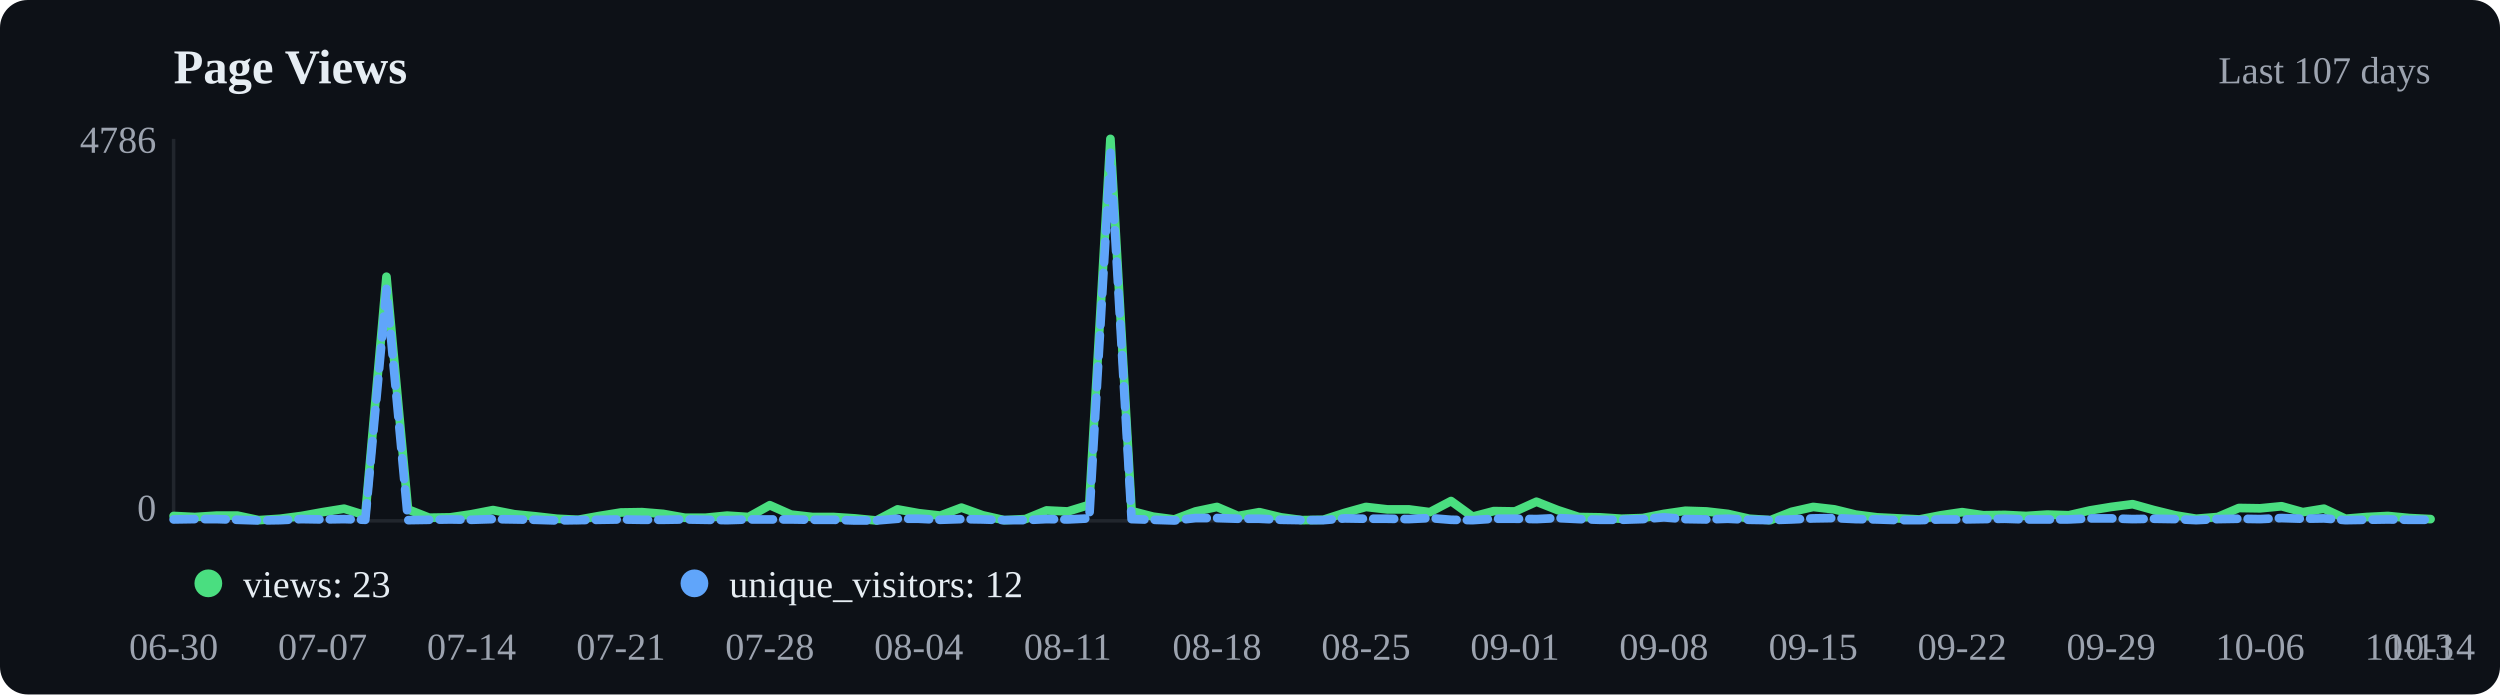
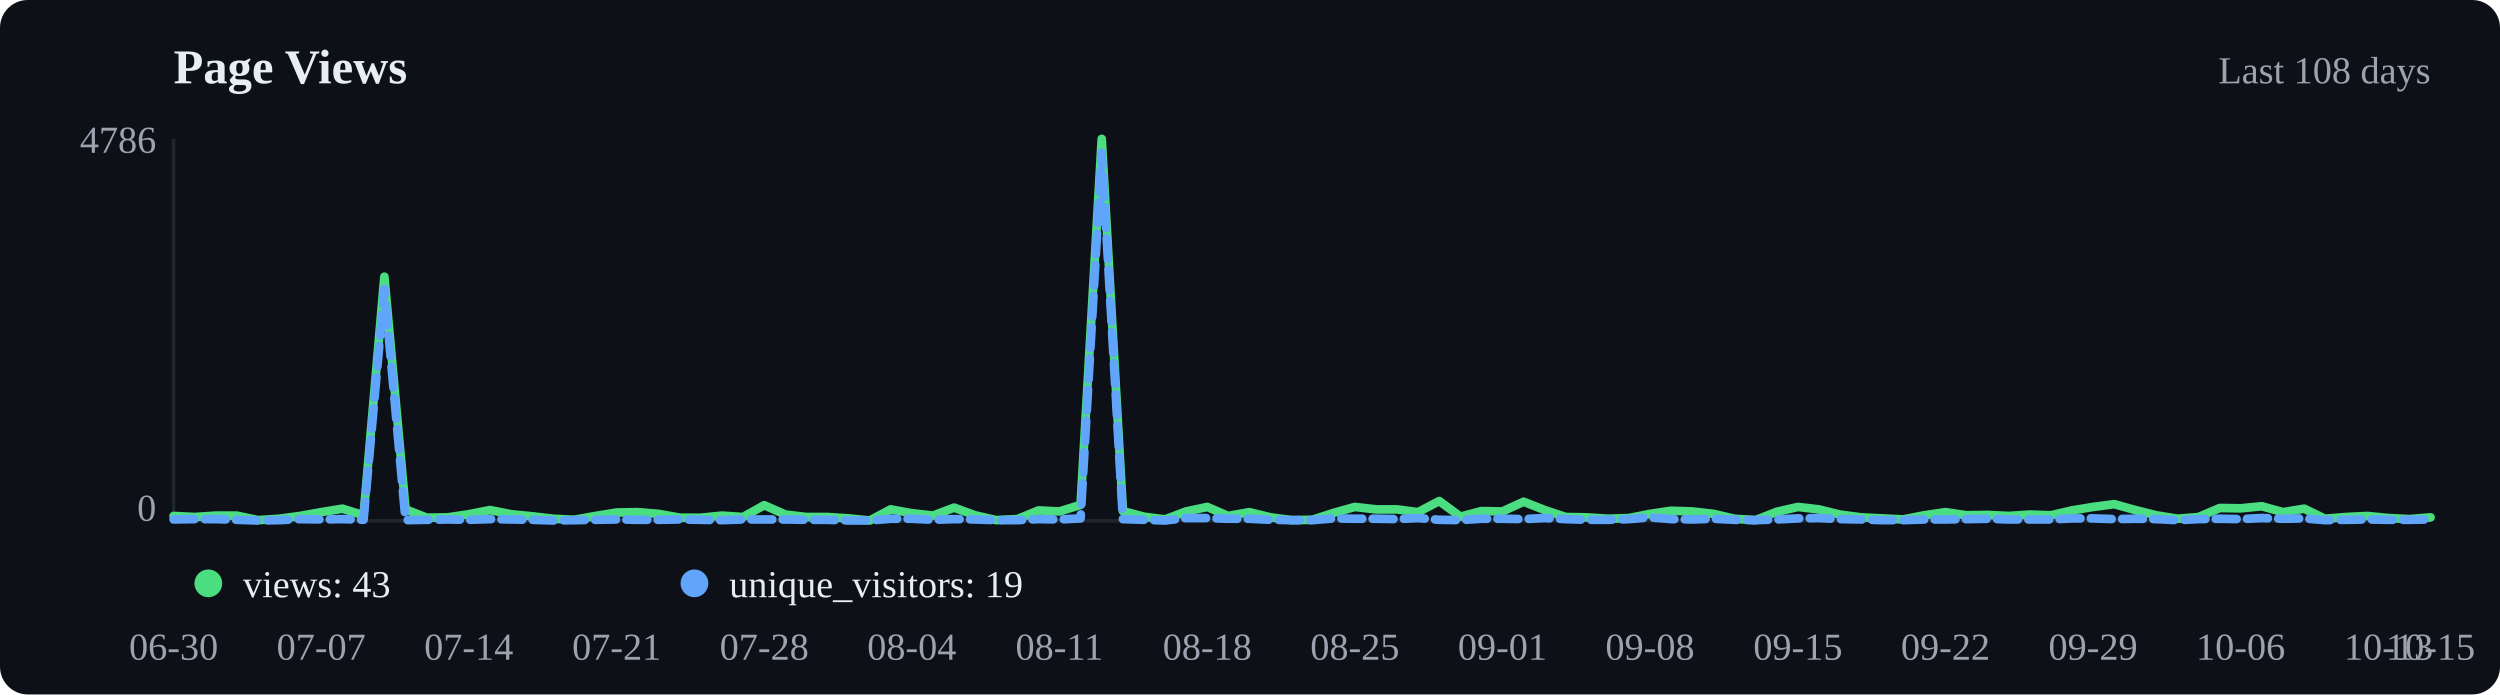
<svg xmlns="http://www.w3.org/2000/svg" viewBox="0 0 720 200" width="720" height="200">
  <rect width="720" height="200" fill="#0d1117" rx="8" />
  <text x="50" y="24" font-size="14" font-weight="600" fill="#e6edf3">Page Views</text>
-   <text x="700" y="24" text-anchor="end" font-size="11" fill="#9ca3af">Last 107 days</text>
+   <text x="700" y="24" text-anchor="end" font-size="11" fill="#9ca3af">Last 108 days</text>
  <line x1="50" y1="40" x2="50" y2="150" stroke="#21262d" />
  <line x1="50" y1="150" x2="700" y2="150" stroke="#21262d" />
-   <polyline points="50.0,148.6 56.1,148.9 62.3,148.5 68.4,148.5 74.5,149.8 80.7,149.4 86.8,148.6 92.9,147.5 99.1,146.5 105.2,148.4 111.3,79.7 117.5,146.7 123.6,149.1 129.7,149.0 135.8,148.1 142.0,146.9 148.1,148.1 154.2,148.7 160.4,149.4 166.5,149.7 172.6,148.6 178.8,147.6 184.9,147.5 191.0,148.0 197.2,149.1 203.3,149.1 209.4,148.5 215.6,148.9 221.7,145.5 227.8,148.2 234.0,148.9 240.1,148.9 246.2,149.3 252.4,149.9 258.5,146.7 264.6,147.8 270.8,148.5 276.9,146.2 283.0,148.4 289.2,149.8 295.3,149.5 301.4,147.0 307.5,147.3 313.7,145.4 319.8,40.0 325.9,147.2 332.1,148.8 338.2,149.6 344.3,147.3 350.5,146.0 356.6,148.6 362.7,147.5 368.9,149.0 375.0,149.8 381.1,149.7 387.3,147.7 393.4,146.0 399.5,146.7 405.7,146.7 411.8,147.5 417.9,144.3 424.1,148.8 430.2,147.2 436.3,147.3 442.5,144.5 448.6,146.9 454.7,148.9 460.8,149.0 467.0,149.4 473.1,149.2 479.2,148.0 485.4,147.1 491.5,147.3 497.6,148.0 503.8,149.4 509.9,149.8 516.0,147.4 522.2,146.0 528.3,146.7 534.4,148.2 540.6,149.0 546.7,149.3 552.8,149.6 559.0,148.4 565.1,147.5 571.2,148.4 577.4,148.3 583.5,148.6 589.6,148.2 595.8,148.4 601.9,147.0 608.0,146.0 614.2,145.2 620.3,146.9 626.4,148.4 632.5,149.4 638.7,148.9 644.8,146.3 650.9,146.4 657.1,145.8 663.2,147.5 669.3,146.5 675.5,149.4 681.6,148.9 687.7,148.6 693.9,149.2 700.0,149.5" fill="none" stroke="#4ade80" stroke-width="2.5" stroke-linecap="round" stroke-linejoin="round" />
-   <polyline points="50.0,149.6 56.1,149.5 62.3,149.5 68.4,149.7 74.5,149.9 80.7,149.8 86.8,149.5 92.9,149.6 99.1,149.5 105.2,149.7 111.3,83.2 117.5,149.8 123.6,149.7 129.7,149.6 135.8,149.7 142.0,149.5 148.1,149.6 154.2,149.7 160.4,149.9 166.5,149.8 172.6,149.7 178.8,149.6 184.9,149.7 191.0,149.7 197.2,149.6 203.3,149.7 209.4,149.8 215.6,149.6 221.7,149.6 227.8,149.6 234.0,149.7 240.1,149.7 246.2,149.9 252.4,149.9 258.5,149.4 264.6,149.4 270.8,149.7 276.9,149.5 283.0,149.6 289.2,149.8 295.3,149.8 301.4,149.5 307.5,149.6 313.7,149.3 319.8,44.0 325.9,149.5 332.1,149.7 338.2,149.9 344.3,149.2 350.5,149.2 356.6,149.4 362.7,149.4 368.9,149.7 375.0,149.8 381.1,149.8 387.3,149.3 393.4,149.4 399.5,149.4 405.7,149.5 411.8,149.2 417.9,149.7 424.1,149.8 430.2,149.4 436.3,149.4 442.5,149.5 448.6,149.2 454.7,149.5 460.8,149.7 467.0,149.7 473.1,149.5 479.2,149.0 485.4,149.5 491.5,149.6 497.6,149.4 503.8,149.7 509.9,149.8 516.0,149.6 522.2,149.3 528.3,149.2 534.4,149.5 540.6,149.6 546.7,149.8 552.8,149.8 559.0,149.6 565.1,149.6 571.2,149.5 577.4,149.4 583.5,149.6 589.6,149.6 595.8,149.6 601.9,149.3 608.0,149.3 614.2,149.5 620.3,149.4 626.4,149.5 632.5,149.8 638.7,149.5 644.8,149.4 650.9,149.5 657.1,149.2 663.2,149.4 669.3,149.3 675.5,149.8 681.6,149.7 687.7,149.6 693.9,149.7 700.0,149.7" fill="none" stroke="#60a5fa" stroke-width="2.5" stroke-linecap="round" stroke-linejoin="round" stroke-dasharray="6,3" />
+   <polyline points="50.0,148.6 56.1,148.9 62.1,148.5 68.2,148.5 74.3,149.8 80.4,149.4 86.4,148.6 92.5,147.5 98.6,146.5 104.7,148.4 110.7,79.7 116.8,146.7 122.9,149.1 129.0,149.0 135.0,148.1 141.1,146.9 147.2,148.1 153.3,148.7 159.3,149.4 165.4,149.7 171.5,148.6 177.6,147.6 183.6,147.5 189.7,148.0 195.8,149.1 201.9,149.1 207.9,148.5 214.0,148.9 220.1,145.5 226.2,148.2 232.2,148.9 238.3,148.9 244.4,149.3 250.5,149.9 256.5,146.7 262.6,147.8 268.7,148.5 274.8,146.2 280.8,148.4 286.9,149.8 293.0,149.5 299.1,147.0 305.1,147.3 311.2,145.4 317.3,40.0 323.4,147.2 329.4,148.8 335.5,149.6 341.6,147.3 347.7,146.0 353.7,148.6 359.8,147.5 365.9,149.0 372.0,149.8 378.0,149.7 384.1,147.7 390.2,146.0 396.3,146.7 402.3,146.7 408.4,147.5 414.5,144.3 420.6,148.8 426.6,147.2 432.7,147.3 438.8,144.5 444.9,146.9 450.9,148.9 457.0,149.0 463.1,149.4 469.2,149.2 475.2,148.0 481.3,147.1 487.4,147.3 493.5,148.0 499.5,149.4 505.6,149.8 511.7,147.4 517.8,146.0 523.8,146.7 529.9,148.2 536.0,149.0 542.1,149.3 548.1,149.6 554.2,148.4 560.3,147.5 566.4,148.4 572.4,148.3 578.5,148.6 584.6,148.2 590.7,148.4 596.7,147.0 602.8,146.0 608.9,145.2 615.0,146.9 621.0,148.4 627.1,149.4 633.2,148.9 639.3,146.3 645.3,146.4 651.4,145.8 657.5,147.5 663.6,146.5 669.6,149.4 675.7,148.9 681.8,148.6 687.9,149.2 693.9,149.5 700.0,149.0" fill="none" stroke="#4ade80" stroke-width="2.5" stroke-linecap="round" stroke-linejoin="round" />
+   <polyline points="50.0,149.6 56.1,149.5 62.1,149.5 68.2,149.7 74.3,149.9 80.4,149.8 86.4,149.5 92.5,149.6 98.6,149.5 104.7,149.7 110.7,83.2 116.8,149.8 122.9,149.7 129.0,149.6 135.0,149.7 141.1,149.5 147.2,149.6 153.3,149.7 159.3,149.9 165.4,149.8 171.5,149.7 177.6,149.6 183.6,149.7 189.7,149.7 195.8,149.6 201.9,149.7 207.9,149.8 214.0,149.6 220.1,149.6 226.2,149.6 232.2,149.7 238.3,149.7 244.4,149.9 250.5,149.9 256.5,149.4 262.6,149.4 268.7,149.7 274.8,149.5 280.8,149.6 286.9,149.8 293.0,149.8 299.1,149.5 305.1,149.6 311.2,149.3 317.3,44.0 323.4,149.5 329.4,149.7 335.5,149.9 341.6,149.2 347.7,149.2 353.7,149.4 359.8,149.4 365.9,149.7 372.0,149.8 378.0,149.8 384.1,149.3 390.2,149.4 396.3,149.4 402.3,149.5 408.4,149.2 414.5,149.7 420.6,149.8 426.6,149.4 432.7,149.4 438.8,149.5 444.9,149.2 450.9,149.5 457.0,149.7 463.1,149.7 469.2,149.5 475.2,149.0 481.3,149.5 487.4,149.6 493.5,149.4 499.5,149.7 505.6,149.8 511.7,149.6 517.8,149.3 523.8,149.2 529.9,149.5 536.0,149.6 542.1,149.8 548.1,149.8 554.2,149.6 560.3,149.6 566.4,149.5 572.4,149.4 578.5,149.6 584.6,149.6 590.7,149.6 596.7,149.3 602.8,149.3 608.9,149.5 615.0,149.4 621.0,149.5 627.1,149.8 633.2,149.5 639.3,149.4 645.3,149.5 651.4,149.2 657.5,149.4 663.6,149.3 669.6,149.8 675.7,149.7 681.8,149.6 687.9,149.7 693.9,149.7 700.0,149.6" fill="none" stroke="#60a5fa" stroke-width="2.5" stroke-linecap="round" stroke-linejoin="round" stroke-dasharray="6,3" />
  <circle cx="60" cy="168" r="4" fill="#4ade80" />
-   <text x="70" y="172" font-size="11" fill="#e6edf3">views: 23</text>
+   <text x="70" y="172" font-size="11" fill="#e6edf3">views: 43</text>
  <circle cx="200" cy="168" r="4" fill="#60a5fa" />
-   <text x="210" y="172" font-size="11" fill="#e6edf3">unique_visitors: 12</text>
+   <text x="210" y="172" font-size="11" fill="#e6edf3">unique_visitors: 19</text>
  <text x="50.0" y="190" text-anchor="middle" font-size="11" fill="#9ca3af">06-30</text>
-   <text x="92.9" y="190" text-anchor="middle" font-size="11" fill="#9ca3af">07-07</text>
-   <text x="135.8" y="190" text-anchor="middle" font-size="11" fill="#9ca3af">07-14</text>
-   <text x="178.8" y="190" text-anchor="middle" font-size="11" fill="#9ca3af">07-21</text>
-   <text x="221.7" y="190" text-anchor="middle" font-size="11" fill="#9ca3af">07-28</text>
-   <text x="264.6" y="190" text-anchor="middle" font-size="11" fill="#9ca3af">08-04</text>
-   <text x="307.5" y="190" text-anchor="middle" font-size="11" fill="#9ca3af">08-11</text>
-   <text x="350.5" y="190" text-anchor="middle" font-size="11" fill="#9ca3af">08-18</text>
-   <text x="393.4" y="190" text-anchor="middle" font-size="11" fill="#9ca3af">08-25</text>
-   <text x="436.3" y="190" text-anchor="middle" font-size="11" fill="#9ca3af">09-01</text>
-   <text x="479.2" y="190" text-anchor="middle" font-size="11" fill="#9ca3af">09-08</text>
-   <text x="522.2" y="190" text-anchor="middle" font-size="11" fill="#9ca3af">09-15</text>
-   <text x="565.1" y="190" text-anchor="middle" font-size="11" fill="#9ca3af">09-22</text>
-   <text x="608.0" y="190" text-anchor="middle" font-size="11" fill="#9ca3af">09-29</text>
-   <text x="650.9" y="190" text-anchor="middle" font-size="11" fill="#9ca3af">10-06</text>
-   <text x="693.9" y="190" text-anchor="middle" font-size="11" fill="#9ca3af">10-13</text>
-   <text x="700.0" y="190" text-anchor="middle" font-size="11" fill="#9ca3af">10-14</text>
+   <text x="92.5" y="190" text-anchor="middle" font-size="11" fill="#9ca3af">07-07</text>
+   <text x="135.0" y="190" text-anchor="middle" font-size="11" fill="#9ca3af">07-14</text>
+   <text x="177.6" y="190" text-anchor="middle" font-size="11" fill="#9ca3af">07-21</text>
+   <text x="220.1" y="190" text-anchor="middle" font-size="11" fill="#9ca3af">07-28</text>
+   <text x="262.6" y="190" text-anchor="middle" font-size="11" fill="#9ca3af">08-04</text>
+   <text x="305.1" y="190" text-anchor="middle" font-size="11" fill="#9ca3af">08-11</text>
+   <text x="347.7" y="190" text-anchor="middle" font-size="11" fill="#9ca3af">08-18</text>
+   <text x="390.2" y="190" text-anchor="middle" font-size="11" fill="#9ca3af">08-25</text>
+   <text x="432.7" y="190" text-anchor="middle" font-size="11" fill="#9ca3af">09-01</text>
+   <text x="475.2" y="190" text-anchor="middle" font-size="11" fill="#9ca3af">09-08</text>
+   <text x="517.8" y="190" text-anchor="middle" font-size="11" fill="#9ca3af">09-15</text>
+   <text x="560.3" y="190" text-anchor="middle" font-size="11" fill="#9ca3af">09-22</text>
+   <text x="602.8" y="190" text-anchor="middle" font-size="11" fill="#9ca3af">09-29</text>
+   <text x="645.3" y="190" text-anchor="middle" font-size="11" fill="#9ca3af">10-06</text>
+   <text x="687.9" y="190" text-anchor="middle" font-size="11" fill="#9ca3af">10-13</text>
+   <text x="700.0" y="190" text-anchor="middle" font-size="11" fill="#9ca3af">10-15</text>
  <text x="45" y="44" text-anchor="end" font-size="11" fill="#9ca3af">4786</text>
  <text x="45" y="150" text-anchor="end" font-size="11" fill="#9ca3af">0</text>
</svg>
